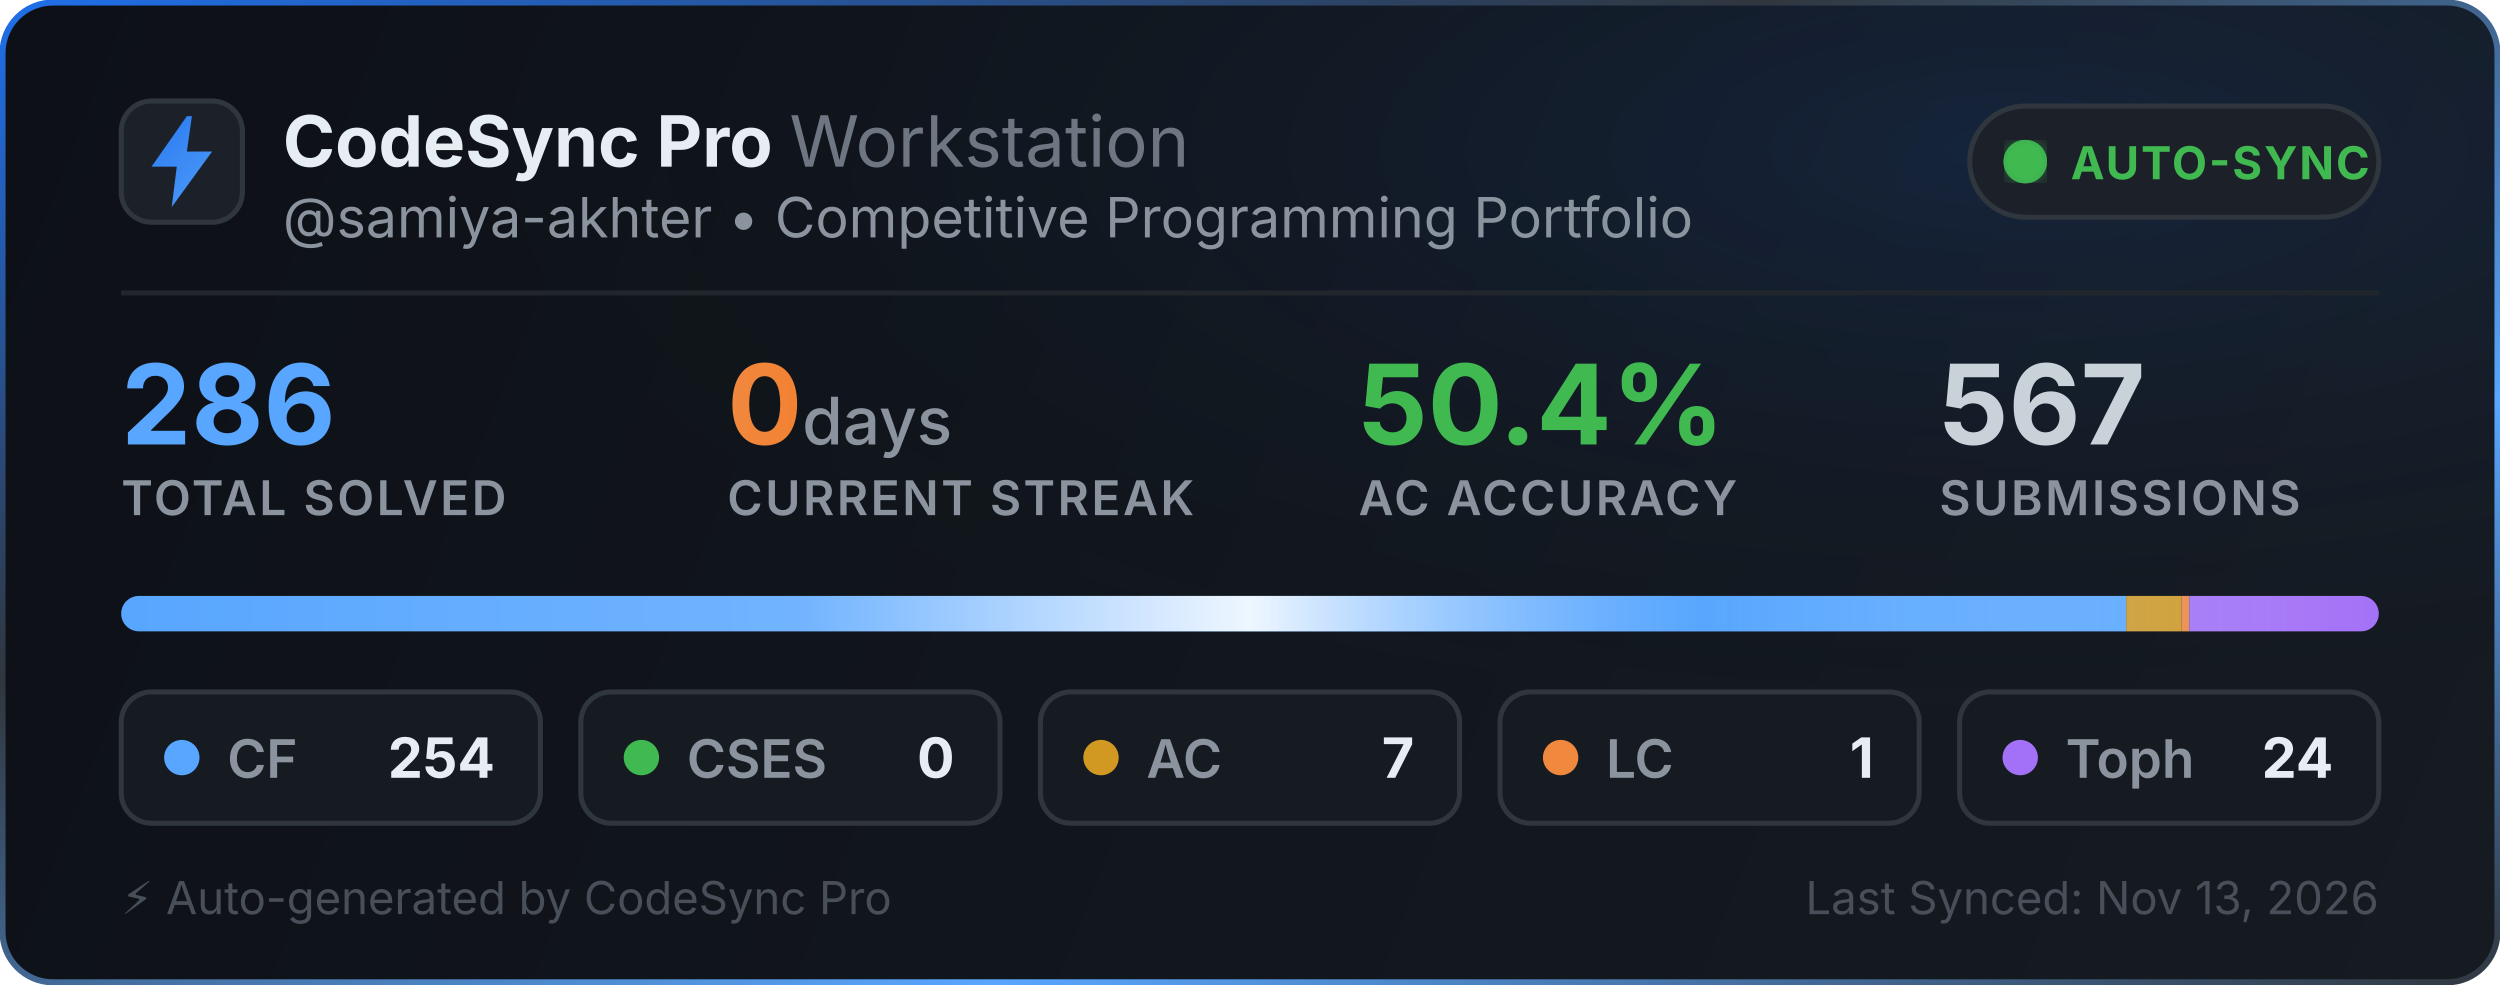
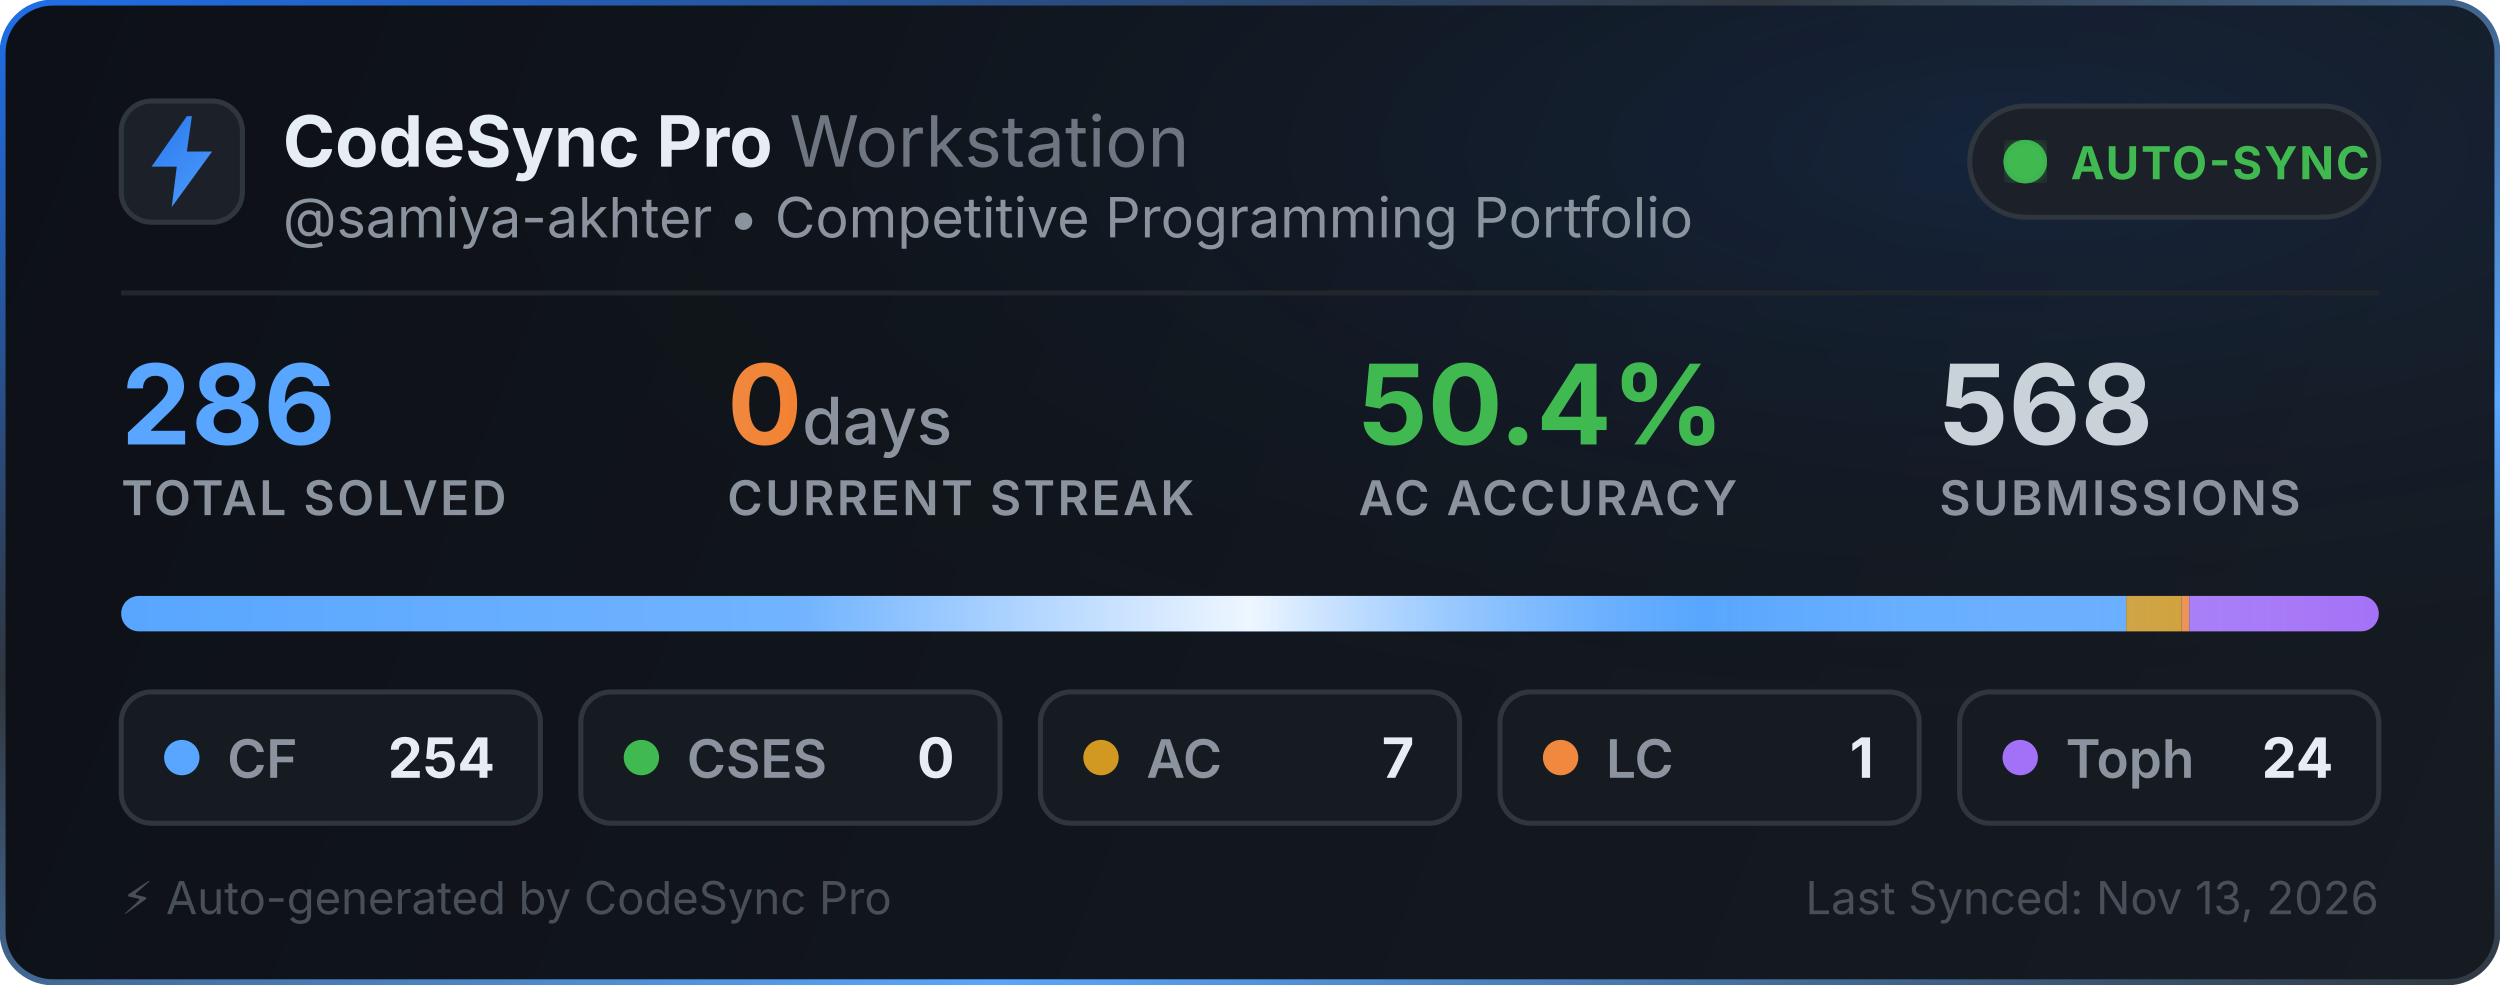
<svg xmlns="http://www.w3.org/2000/svg" width="495" height="195" viewBox="0 0 495 195" fill="none">
  <defs>
    <linearGradient id="bg" x1="0" y1="0" x2="495" y2="195" gradientUnits="userSpaceOnUse">
      <stop offset="0%" stop-color="#0d1117" />
      <stop offset="100%" stop-color="#161b22" />
    </linearGradient>
    <linearGradient id="border-flow" x1="0%" y1="0%" x2="100%" y2="100%">
      <stop offset="0%" stop-color="#1f6feb">
        <animate attributeName="stop-color" values="#1f6feb; #58a6ff; #3fb950; #1f6feb" dur="6s" repeatCount="indefinite" />
      </stop>
      <stop offset="35%" stop-color="#30363d">
        <animate attributeName="stop-color" values="#30363d; #1f6feb; #30363d; #30363d" dur="6s" repeatCount="indefinite" />
      </stop>
      <stop offset="70%" stop-color="#58a6ff">
        <animate attributeName="stop-color" values="#58a6ff; #3fb950; #1f6feb; #58a6ff" dur="6s" repeatCount="indefinite" />
      </stop>
      <stop offset="100%" stop-color="#30363d">
        <animate attributeName="stop-color" values="#30363d; #30363d; #58a6ff; #30363d" dur="6s" repeatCount="indefinite" />
      </stop>
    </linearGradient>
    <radialGradient id="aurora" cx="80%" cy="15%" r="65%">
      <stop offset="0%" stop-color="#1f6feb" stop-opacity="0.14">
        <animate attributeName="stop-opacity" values="0.06; 0.22; 0.06" dur="3.5s" repeatCount="indefinite" />
      </stop>
      <stop offset="100%" stop-color="#0d1117" stop-opacity="0" />
    </radialGradient>
    <linearGradient id="icon-grad" x1="0" y1="0" x2="24" y2="24" gradientUnits="userSpaceOnUse">
      <stop offset="0%" stop-color="#1f6feb">
        <animate attributeName="stop-color" values="#1f6feb; #58a6ff; #388bfd; #1f6feb" dur="2.5s" repeatCount="indefinite" />
      </stop>
      <stop offset="100%" stop-color="#58a6ff">
        <animate attributeName="stop-color" values="#58a6ff; #79c0ff; #1f6feb; #58a6ff" dur="2.5s" repeatCount="indefinite" />
      </stop>
    </linearGradient>
    <linearGradient id="streak-flame" x1="0%" y1="0%" x2="100%" y2="0%">
      <stop offset="0%" stop-color="#f0883e">
        <animate attributeName="stop-color" values="#f0883e; #ff7b72; #f97316; #f0883e" dur="2.2s" repeatCount="indefinite" />
      </stop>
      <stop offset="100%" stop-color="#f97316">
        <animate attributeName="stop-color" values="#f97316; #f0883e; #ff7b72; #f97316" dur="2.2s" repeatCount="indefinite" />
      </stop>
    </linearGradient>
    <linearGradient id="laser-sweep" x1="0%" y1="0%" x2="100%" y2="0%">
      <stop offset="0%" stop-color="#ffffff" stop-opacity="0" />
      <stop offset="30%" stop-color="#ffffff" stop-opacity="0.15" />
      <stop offset="50%" stop-color="#ffffff" stop-opacity="0.9" />
      <stop offset="70%" stop-color="#58a6ff" stop-opacity="0.45" />
      <stop offset="100%" stop-color="#ffffff" stop-opacity="0" />
      <animate attributeName="x1" values="-150%; 150%" dur="2.4s" repeatCount="indefinite" />
      <animate attributeName="x2" values="-50%; 250%" dur="2.4s" repeatCount="indefinite" />
    </linearGradient>
    <clipPath id="bar-clip">
      <rect x="24" y="118" width="447" height="7" rx="3.5" />
    </clipPath>
    <filter id="glow">
      <feGaussianBlur stdDeviation="2" result="blur" />
      <feMerge>
        <feMergeNode in="blur" />
        <feMergeNode in="SourceGraphic" />
      </feMerge>
    </filter>
  </defs>
  <style>
    .title { font-family: -apple-system, BlinkMacSystemFont, "Segoe UI", Inter, Helvetica, Arial, sans-serif; font-size: 14px; font-weight: 700; fill: #e6edf3; }
    .subtitle { font-family: -apple-system, BlinkMacSystemFont, "Segoe UI", Inter, Helvetica, Arial, sans-serif; font-size: 11px; fill: #8b949e; }
    .stat-val { font-family: -apple-system, BlinkMacSystemFont, "Segoe UI", Inter, Helvetica, Arial, sans-serif; font-weight: 700; }
    .stat-lbl { font-family: -apple-system, BlinkMacSystemFont, "Segoe UI", Inter, Helvetica, Arial, sans-serif; font-size: 9.5px; font-weight: 600; fill: #8b949e; letter-spacing: 0.5px; }
  </style>
  <rect x="0.5" y="0.5" width="494" height="194" rx="10" fill="url(#bg)" stroke="url(#border-flow)" stroke-width="1.2" />
  <rect x="1" y="1" width="493" height="193" rx="10" fill="url(#aurora)" pointer-events="none" />
  <g transform="translate(24, 20)">
    <rect width="24" height="24" rx="6" fill="#1c2129" stroke="#30363d" stroke-width="1" />
    <path d="M13 3L6 13h5l-1 8 8-11h-5l1-7z" fill="url(#icon-grad)" />
  </g>
  <g>
    <text x="56" y="33" class="title">CodeSync Pro <tspan font-weight="400" fill="#6e7681">Workstation</tspan>
    </text>
    <text x="56" y="47" class="subtitle">@samiya-akhter • Competitive Programming Portfolio</text>
  </g>
  <g transform="translate(390, 21)">
    <rect width="81" height="22" rx="11" fill="#1c2129" stroke="#30363d" stroke-width="1" />
    <circle cx="11" cy="11" r="3.5" fill="#3fb950" filter="url(#glow)" />
    <circle cx="11" cy="11" r="3.5" fill="none" stroke="#3fb950" stroke-width="1.6" opacity="0.8">
      <animate attributeName="r" values="3.5; 10" dur="2s" repeatCount="indefinite" />
      <animate attributeName="opacity" values="0.85; 0" dur="2s" repeatCount="indefinite" />
      <animate attributeName="stroke-width" values="1.6; 0.2" dur="2s" repeatCount="indefinite" />
    </circle>
    <circle cx="11" cy="11" r="3.5" fill="none" stroke="#3fb950" stroke-width="1.6" opacity="0.8">
      <animate attributeName="r" values="3.5; 10" dur="2s" begin="1s" repeatCount="indefinite" />
      <animate attributeName="opacity" values="0.85; 0" dur="2s" begin="1s" repeatCount="indefinite" />
      <animate attributeName="stroke-width" values="1.6; 0.2" dur="2s" begin="1s" repeatCount="indefinite" />
    </circle>
    <text x="20" y="14.5" font-family="-apple-system, BlinkMacSystemFont, Segoe UI, Inter, Helvetica, Arial, sans-serif" font-size="9" font-weight="700" fill="#3fb950" letter-spacing="0.4px">AUTO-SYNC</text>
  </g>
  <line x1="24" y1="58" x2="471" y2="58" stroke="#21262d" stroke-width="1" />
  <g transform="translate(24, 68)">
    <g>
      <text x="0" y="20" class="stat-val" font-size="22" fill="#58a6ff">286</text>
      <text x="0" y="34" class="stat-lbl">TOTAL SOLVED</text>
    </g>
    <g>
      <text x="120" y="20" class="stat-val" font-size="22" fill="url(#streak-flame)">0<tspan font-size="13" font-weight="500" fill="#8b949e"> days</tspan>
      </text>
      <text x="120" y="34" class="stat-lbl">CURRENT STREAK</text>
    </g>
    <g>
      <text x="245" y="20" class="stat-val" font-size="22" fill="#3fb950">50.4%</text>
      <text x="245" y="34" class="stat-lbl">AC ACCURACY</text>
    </g>
    <g>
-       <text x="360" y="20" class="stat-val" font-size="22" fill="#c9d1d9">567</text>
+       <text x="360" y="20" class="stat-val" font-size="22" fill="#c9d1d9">568</text>
      <text x="360" y="34" class="stat-lbl">SUBMISSIONS</text>
    </g>
  </g>
  <g>
    <rect x="24" y="118" width="447" height="7" rx="3.5" fill="#21262d" />
    <g clip-path="url(#bar-clip)">
      <rect x="24" y="118" width="396.986" height="7" fill="#58a6ff" />
      <rect x="420.986" y="118" width="10.941" height="7" fill="#d29922" />
      <rect x="431.927" y="118" width="1.563" height="7" fill="#f0883e" />
      <rect x="433.49" y="118" width="37.51" height="7" fill="#a371f7" />
      <rect x="24" y="118" width="447" height="7" fill="url(#laser-sweep)" />
    </g>
  </g>
  <g transform="translate(24, 137)">
    <rect width="83" height="26" rx="6" fill="#161b22" stroke="#30363d" stroke-width="1" />
    <circle cx="12" cy="13" r="3.5" fill="#58a6ff">
      <animate attributeName="r" values="3.0; 4.3; 3.0" dur="2s" repeatCount="indefinite" />
      <animate attributeName="opacity" values="0.75; 1; 0.75" dur="2s" repeatCount="indefinite" />
    </circle>
    <text x="21" y="17" font-family="-apple-system, BlinkMacSystemFont, Segoe UI, Inter, Helvetica, Arial, sans-serif" font-size="10.5" font-weight="600" fill="#8b949e">CF</text>
    <text x="74" y="17" text-anchor="end" font-family="-apple-system, BlinkMacSystemFont, Segoe UI, Inter, Helvetica, Arial, sans-serif" font-size="11" font-weight="700" fill="#e6edf3">254</text>
  </g>
  <g transform="translate(115, 137)">
    <rect width="83" height="26" rx="6" fill="#161b22" stroke="#30363d" stroke-width="1" />
    <circle cx="12" cy="13" r="3.5" fill="#3fb950">
      <animate attributeName="r" values="3.0; 4.3; 3.0" dur="2.25s" repeatCount="indefinite" />
      <animate attributeName="opacity" values="0.75; 1; 0.75" dur="2.25s" repeatCount="indefinite" />
    </circle>
    <text x="21" y="17" font-family="-apple-system, BlinkMacSystemFont, Segoe UI, Inter, Helvetica, Arial, sans-serif" font-size="10.5" font-weight="600" fill="#8b949e">CSES</text>
    <text x="74" y="17" text-anchor="end" font-family="-apple-system, BlinkMacSystemFont, Segoe UI, Inter, Helvetica, Arial, sans-serif" font-size="11" font-weight="700" fill="#e6edf3">0</text>
  </g>
  <g transform="translate(206, 137)">
    <rect width="83" height="26" rx="6" fill="#161b22" stroke="#30363d" stroke-width="1" />
    <circle cx="12" cy="13" r="3.5" fill="#d29922">
      <animate attributeName="r" values="3.0; 4.3; 3.0" dur="2.5s" repeatCount="indefinite" />
      <animate attributeName="opacity" values="0.75; 1; 0.75" dur="2.5s" repeatCount="indefinite" />
    </circle>
    <text x="21" y="17" font-family="-apple-system, BlinkMacSystemFont, Segoe UI, Inter, Helvetica, Arial, sans-serif" font-size="10.5" font-weight="600" fill="#8b949e">AC</text>
    <text x="74" y="17" text-anchor="end" font-family="-apple-system, BlinkMacSystemFont, Segoe UI, Inter, Helvetica, Arial, sans-serif" font-size="11" font-weight="700" fill="#e6edf3">7</text>
  </g>
  <g transform="translate(297, 137)">
    <rect width="83" height="26" rx="6" fill="#161b22" stroke="#30363d" stroke-width="1" />
    <circle cx="12" cy="13" r="3.5" fill="#f0883e">
      <animate attributeName="r" values="3.0; 4.3; 3.0" dur="2.75s" repeatCount="indefinite" />
      <animate attributeName="opacity" values="0.75; 1; 0.75" dur="2.75s" repeatCount="indefinite" />
    </circle>
    <text x="21" y="17" font-family="-apple-system, BlinkMacSystemFont, Segoe UI, Inter, Helvetica, Arial, sans-serif" font-size="10.5" font-weight="600" fill="#8b949e">LC</text>
    <text x="74" y="17" text-anchor="end" font-family="-apple-system, BlinkMacSystemFont, Segoe UI, Inter, Helvetica, Arial, sans-serif" font-size="11" font-weight="700" fill="#e6edf3">1</text>
  </g>
  <g transform="translate(388, 137)">
    <rect width="83" height="26" rx="6" fill="#161b22" stroke="#30363d" stroke-width="1" />
    <circle cx="12" cy="13" r="3.5" fill="#a371f7">
      <animate attributeName="r" values="3.0; 4.3; 3.0" dur="3s" repeatCount="indefinite" />
      <animate attributeName="opacity" values="0.75; 1; 0.75" dur="3s" repeatCount="indefinite" />
    </circle>
    <text x="21" y="17" font-family="-apple-system, BlinkMacSystemFont, Segoe UI, Inter, Helvetica, Arial, sans-serif" font-size="10.5" font-weight="600" fill="#8b949e">Toph</text>
    <text x="74" y="17" text-anchor="end" font-family="-apple-system, BlinkMacSystemFont, Segoe UI, Inter, Helvetica, Arial, sans-serif" font-size="11" font-weight="700" fill="#e6edf3">24</text>
  </g>
  <text x="24" y="181" font-family="-apple-system, BlinkMacSystemFont, Segoe UI, Inter, Helvetica, Arial, sans-serif" font-size="9" fill="#484f58">⚡ Auto-generated by CodeSync Pro</text>
  <text x="471" y="181" text-anchor="end" font-family="-apple-system, BlinkMacSystemFont, Segoe UI, Inter, Helvetica, Arial, sans-serif" font-size="9" fill="#484f58">Last Synced: Nov 13, 2026</text>
</svg>
